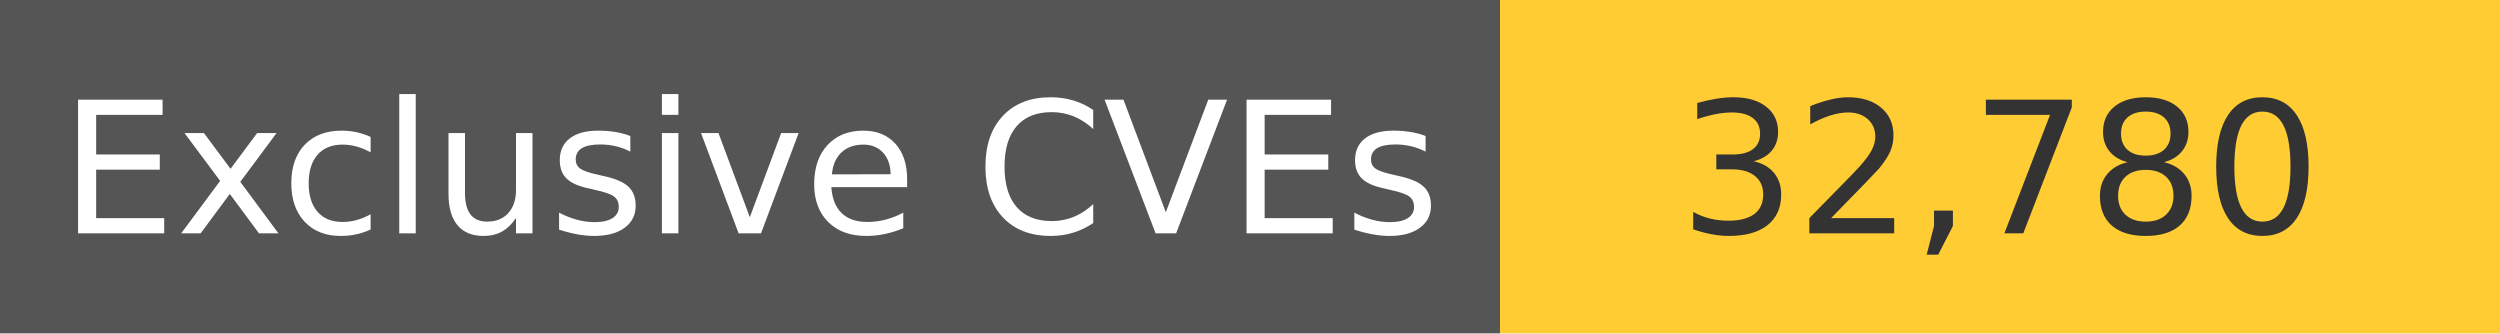
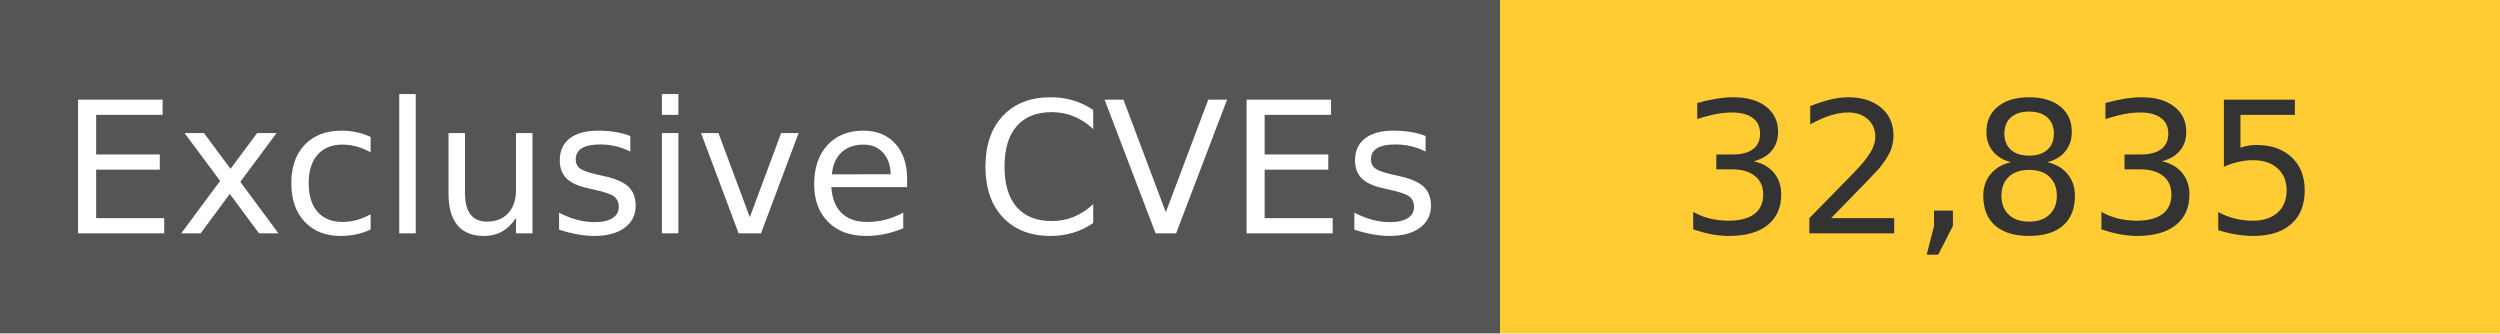
<svg xmlns="http://www.w3.org/2000/svg" width="150" height="20" role="img">
  <linearGradient id="s" x2="0" y2="100%">
    <stop offset="0" stop-color="#bbb" stop-opacity=".1" />
    <stop offset="1" stop-opacity=".1" />
  </linearGradient>
  <g>
    <rect width="90" height="20" fill="#555" />
    <rect x="90" width="267" height="20" fill="#ffcc33" />
  </g>
  <g fill="#fff" text-anchor="middle" font-family="Verdana,Geneva,DejaVu Sans,sans-serif" text-rendering="geometricPrecision" font-size="110">
    <text x="450" y="140" transform="scale(.1)" fill="#fff">
            Exclusive CVEs
        </text>
    <text x="1200" y="140" transform="scale(.1)" fill="#333">
-             32,780
+             32,835
        </text>
  </g>
</svg>
